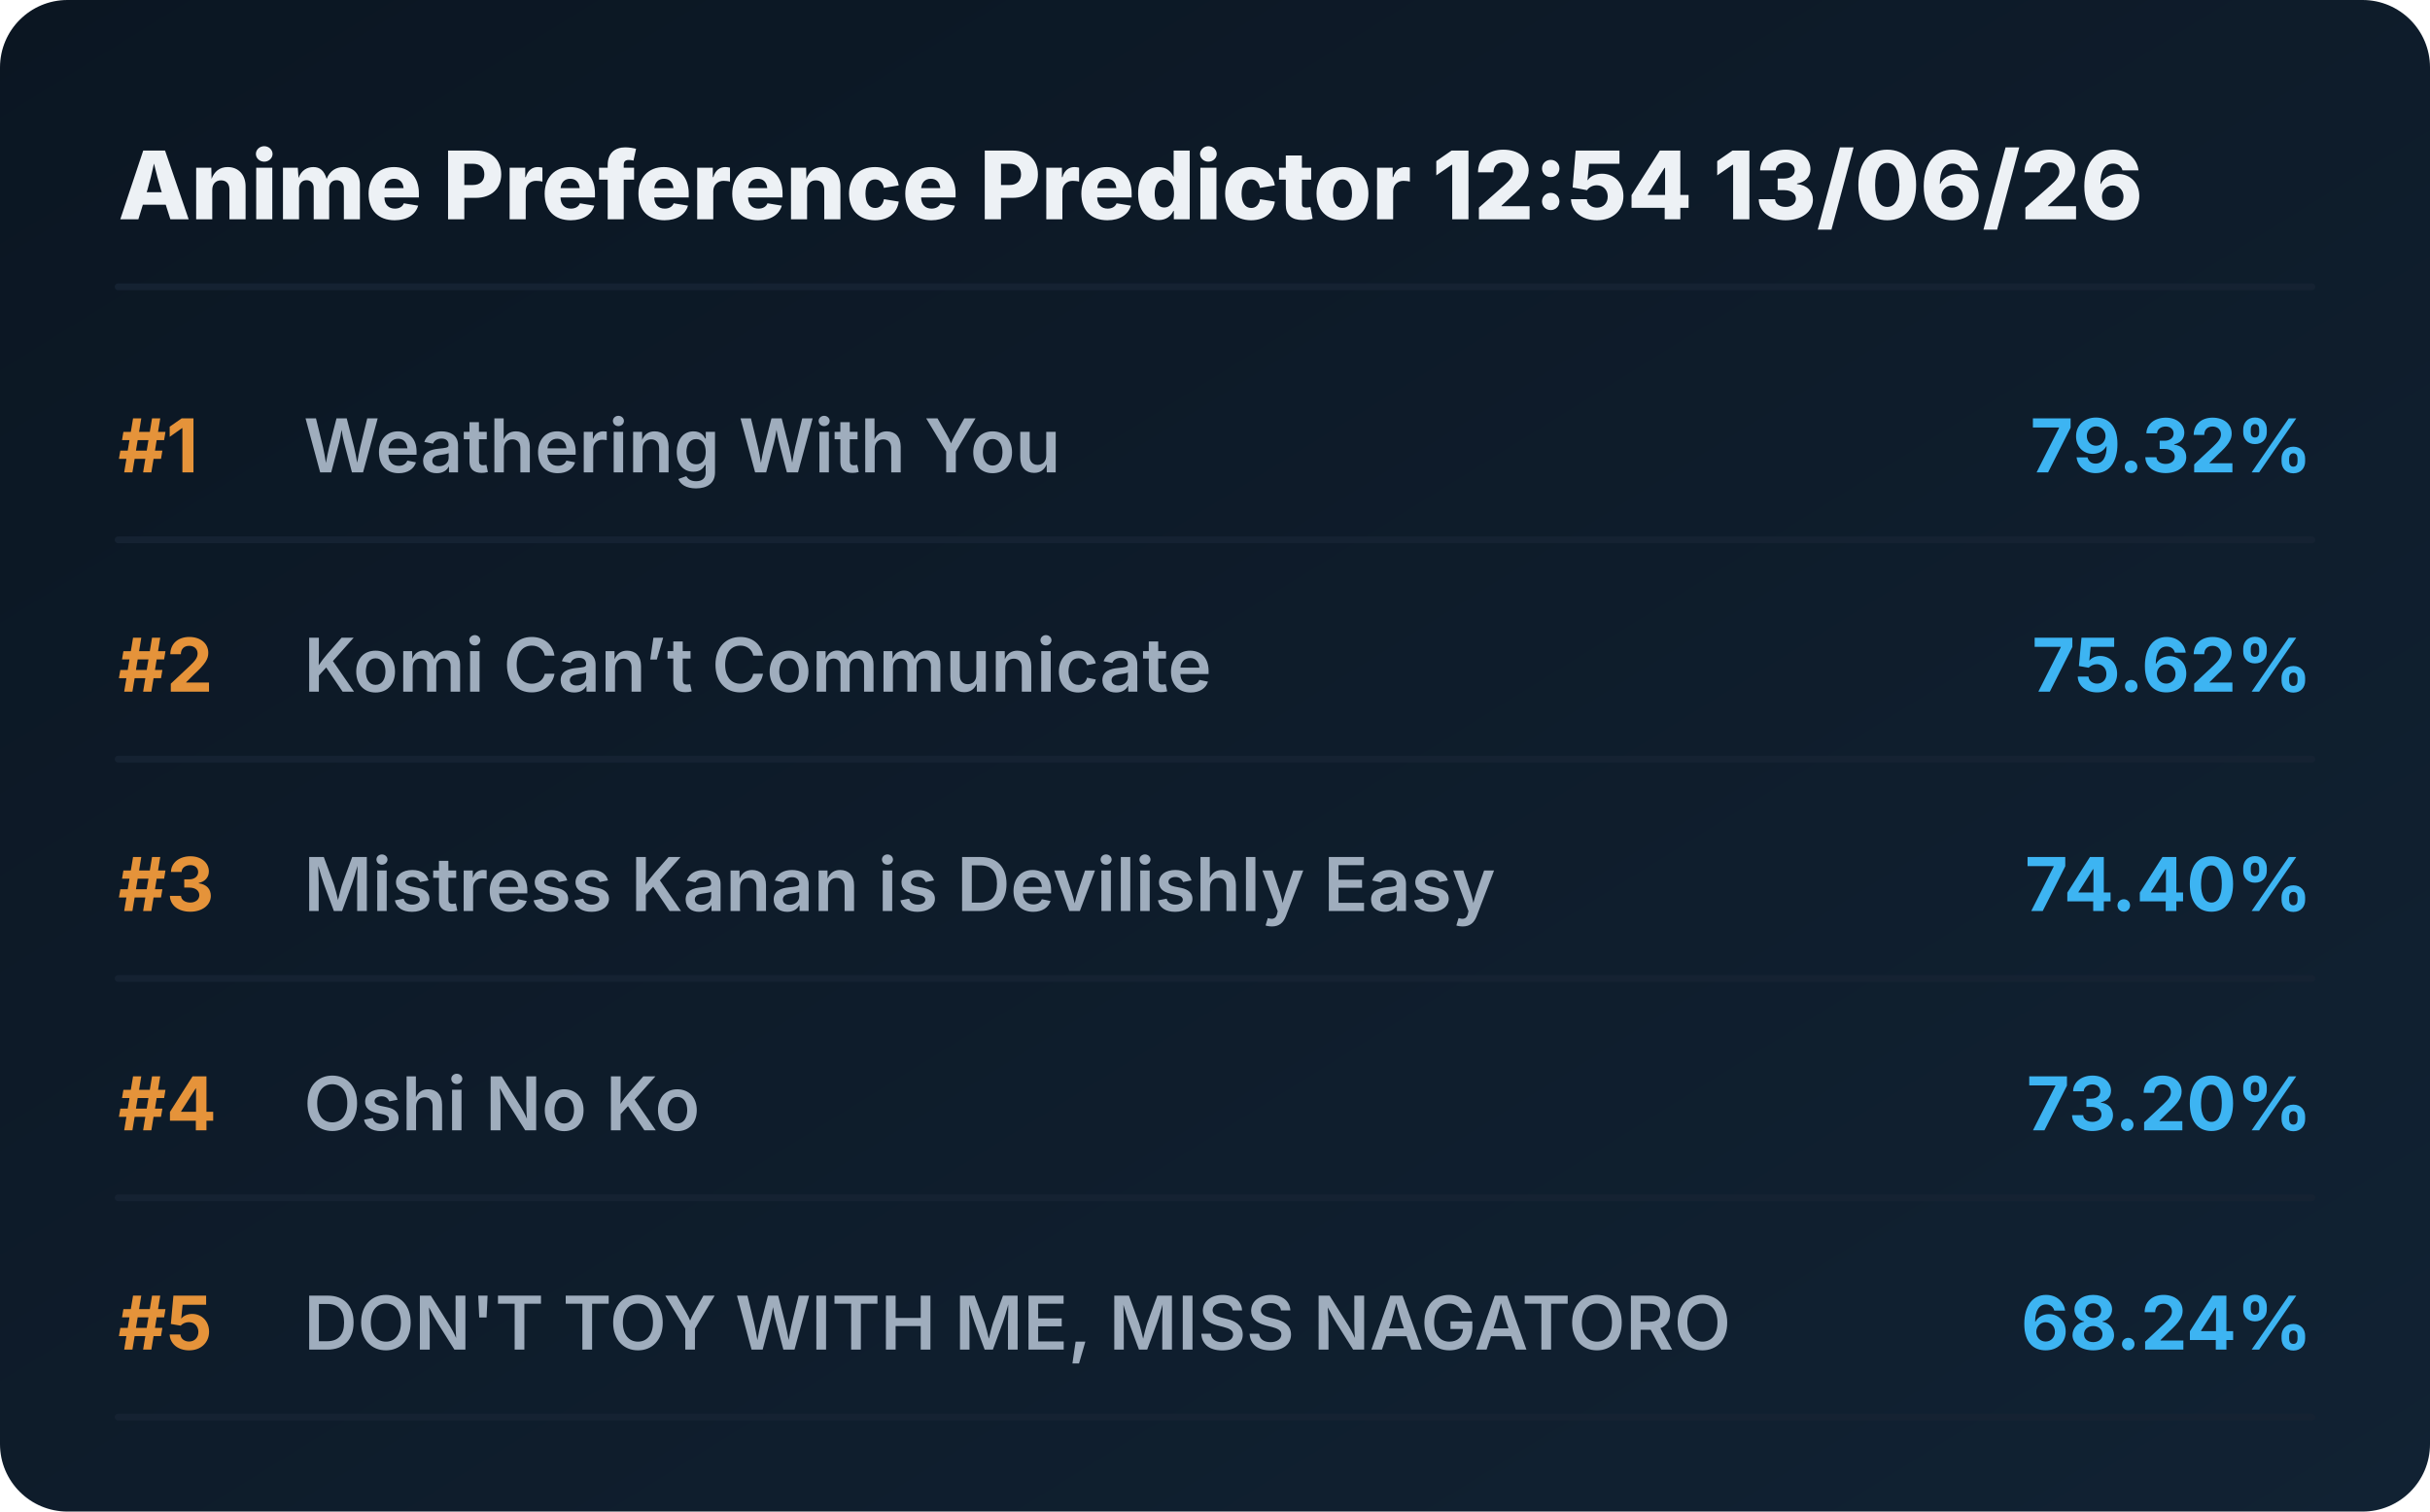
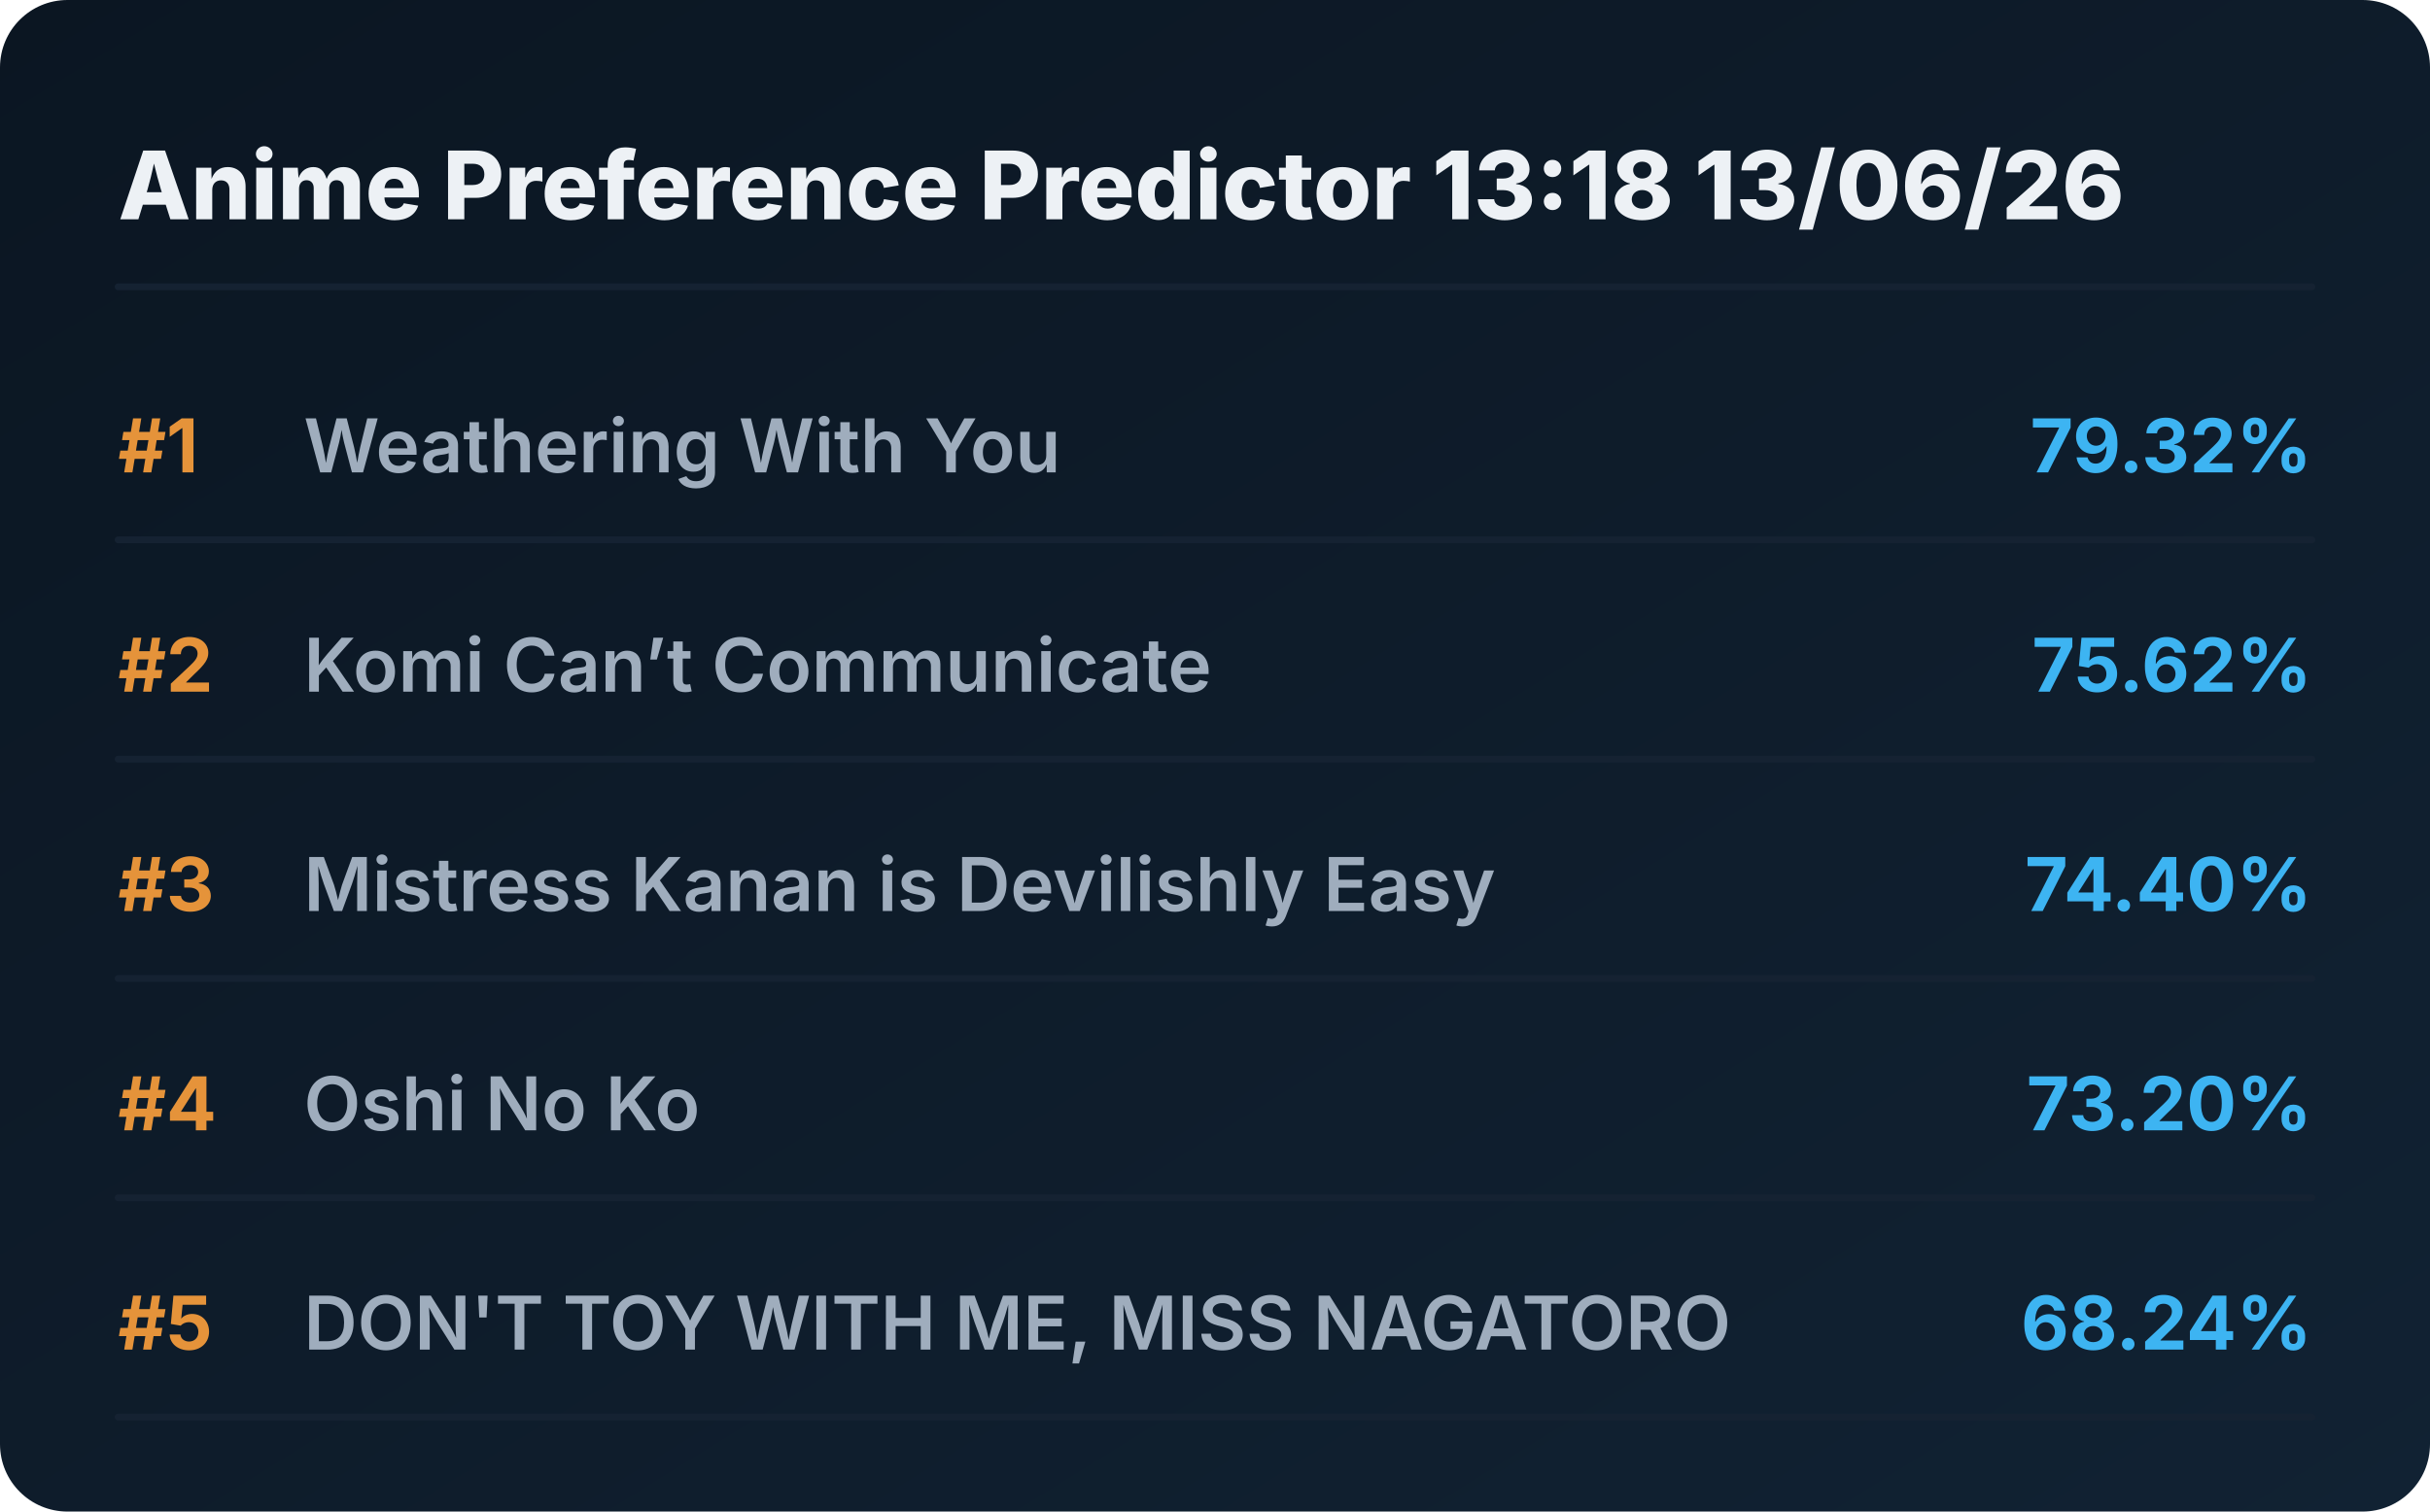
<svg xmlns="http://www.w3.org/2000/svg" viewBox="0 0 720 448" preserveAspectRatio="xMidYMid meet" style="width: 100%; height: auto; max-width: 720px;">
  <defs>
    <linearGradient id="boxGrad" x1="0%" y1="0%" x2="100%" y2="100%">
      <stop offset="0%" stop-color="#0b1622" />
      <stop offset="100%" stop-color="#112233" />
    </linearGradient>
    <clipPath id="titleClip">
      <rect x="90" y="0" width="510" height="100%" />
    </clipPath>
  </defs>
  <style>
    .bg { fill: url(#boxGrad); rx: 20px; }
    .header { font-family: 'Overpass', 'Inter', system-ui, sans-serif; font-weight: 800; font-size: 28px; fill: #edf1f5; }
    .rank { font-family: 'Overpass', 'Inter', system-ui, sans-serif; font-weight: 700; font-size: 22px; fill: #e5933a; }
    .title { font-family: 'Overpass', 'Inter', system-ui, sans-serif; font-weight: 600; font-size: 22px; fill: #9fadbd; }
    .score { font-family: 'Overpass', 'Inter', system-ui, sans-serif; font-weight: 700; font-size: 22px; fill: #3db4f2; }
    .line { stroke: #152232; stroke-width: 2; stroke-linecap: round; }
  </style>
  <rect class="bg" width="720" height="448" />
-   <text x="35" y="65" class="header">Anime Preference Predictor 12:54 13/06/26</text>
+   <text x="35" y="65" class="header">Anime Preference Predictor 13:18 13/06/26</text>
  <line x1="35" y1="85" x2="685" y2="85" class="line" />
  <g transform="translate(0, 0)">
    <text x="35" y="140" class="rank">#1</text>
    <text x="90" y="140" class="title">Weathering With You</text>
    <text x="685" y="140" class="score" text-anchor="end">79.32%</text>
    <line x1="35" y1="160" x2="685" y2="160" class="line" />
  </g>
  <g transform="translate(0, 65)">
    <text x="35" y="140" class="rank">#2</text>
    <text x="90" y="140" class="title">Komi Can’t Communicate</text>
    <text x="685" y="140" class="score" text-anchor="end">75.62%</text>
    <line x1="35" y1="160" x2="685" y2="160" class="line" />
  </g>
  <g transform="translate(0, 130)">
    <text x="35" y="140" class="rank">#3</text>
    <text x="90" y="140" class="title">Mistress Kanan is Devilishly Easy</text>
    <text x="685" y="140" class="score" text-anchor="end">74.40%</text>
    <line x1="35" y1="160" x2="685" y2="160" class="line" />
  </g>
  <g transform="translate(0, 195)">
    <text x="35" y="140" class="rank">#4</text>
    <text x="90" y="140" class="title">Oshi No Ko</text>
    <text x="685" y="140" class="score" text-anchor="end">73.20%</text>
    <line x1="35" y1="160" x2="685" y2="160" class="line" />
  </g>
  <g transform="translate(0, 260)">
    <text x="35" y="140" class="rank">#5</text>
    <text x="90" y="140" class="title">DON'T TOY WITH ME, MISS NAGATORO</text>
    <text x="685" y="140" class="score" text-anchor="end">68.24%</text>
    <line x1="35" y1="160" x2="685" y2="160" class="line" />
  </g>
</svg>
